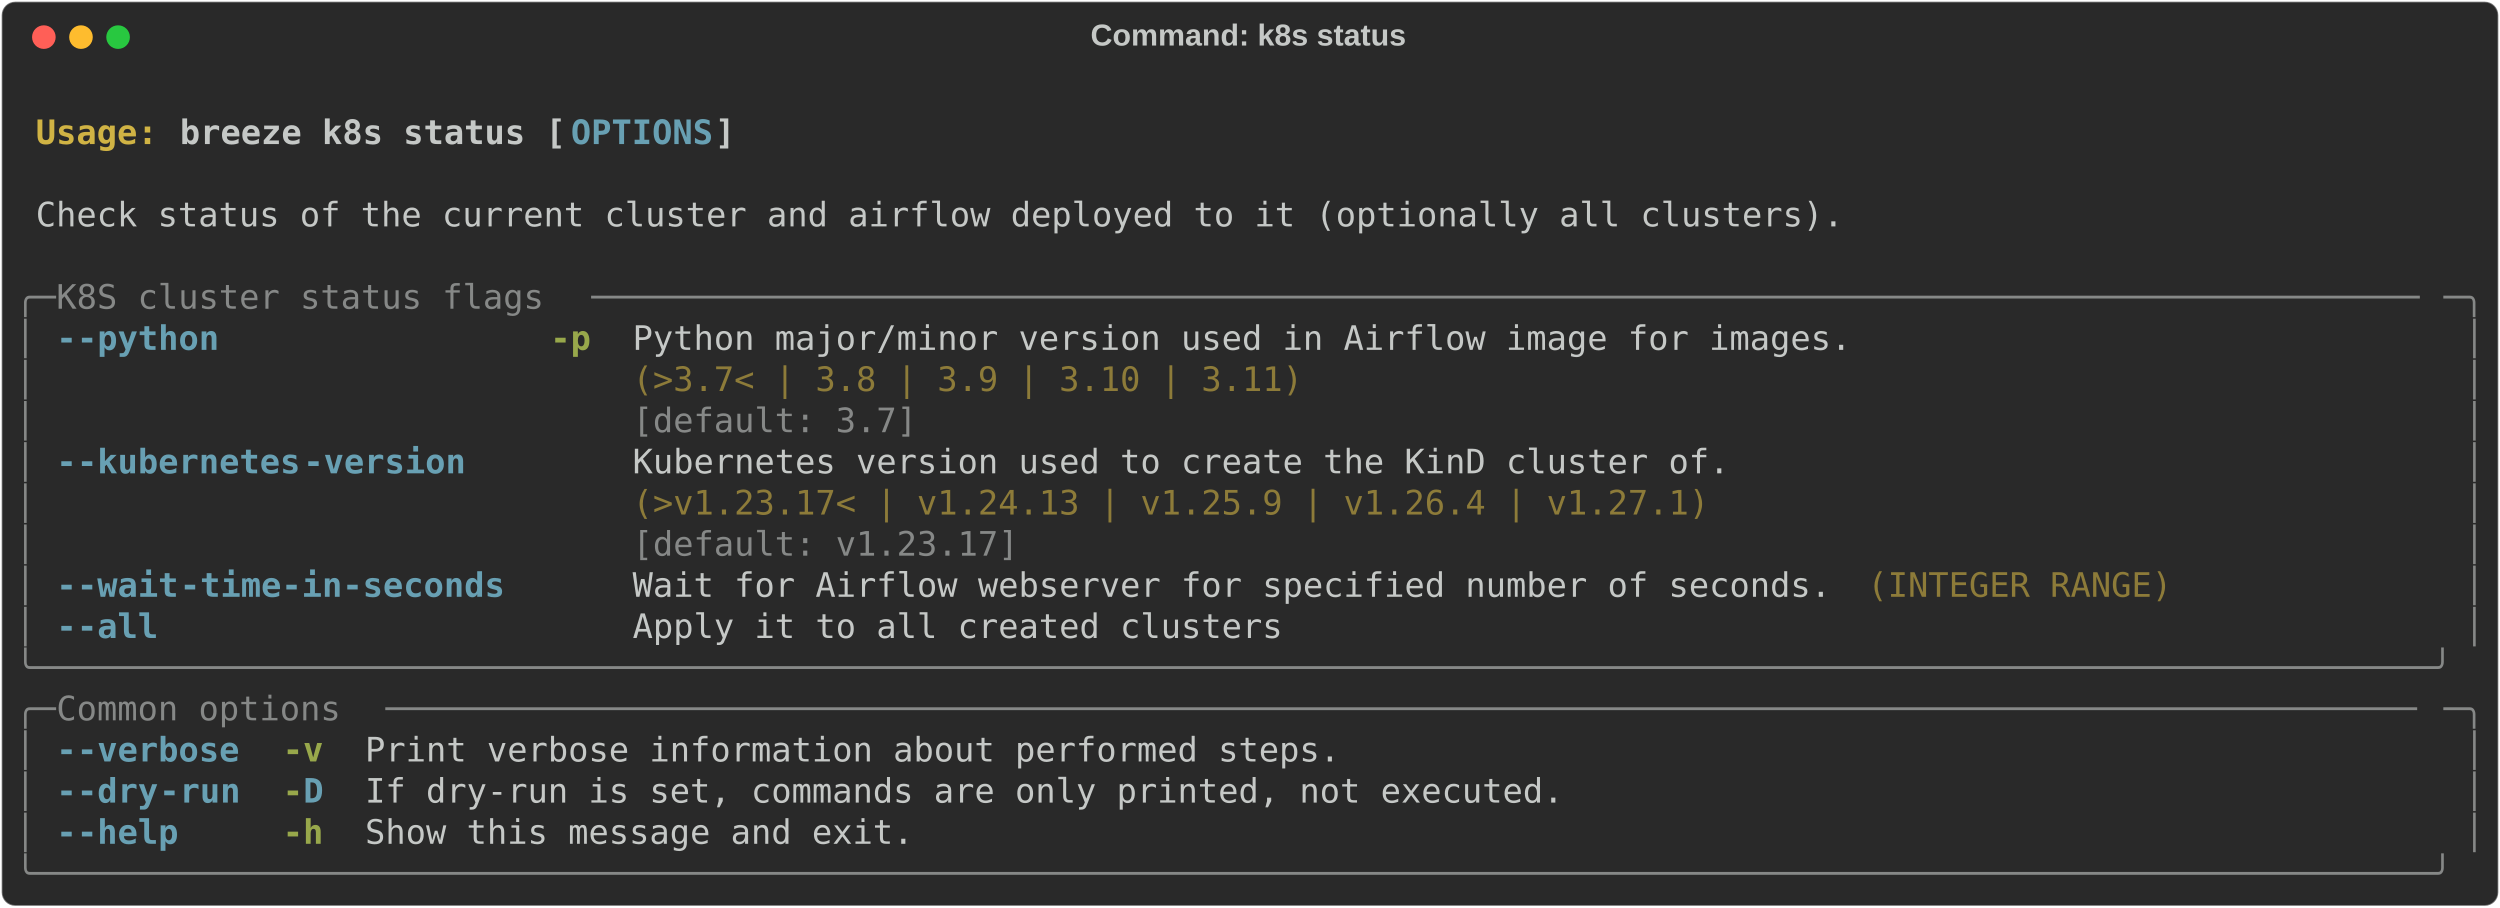
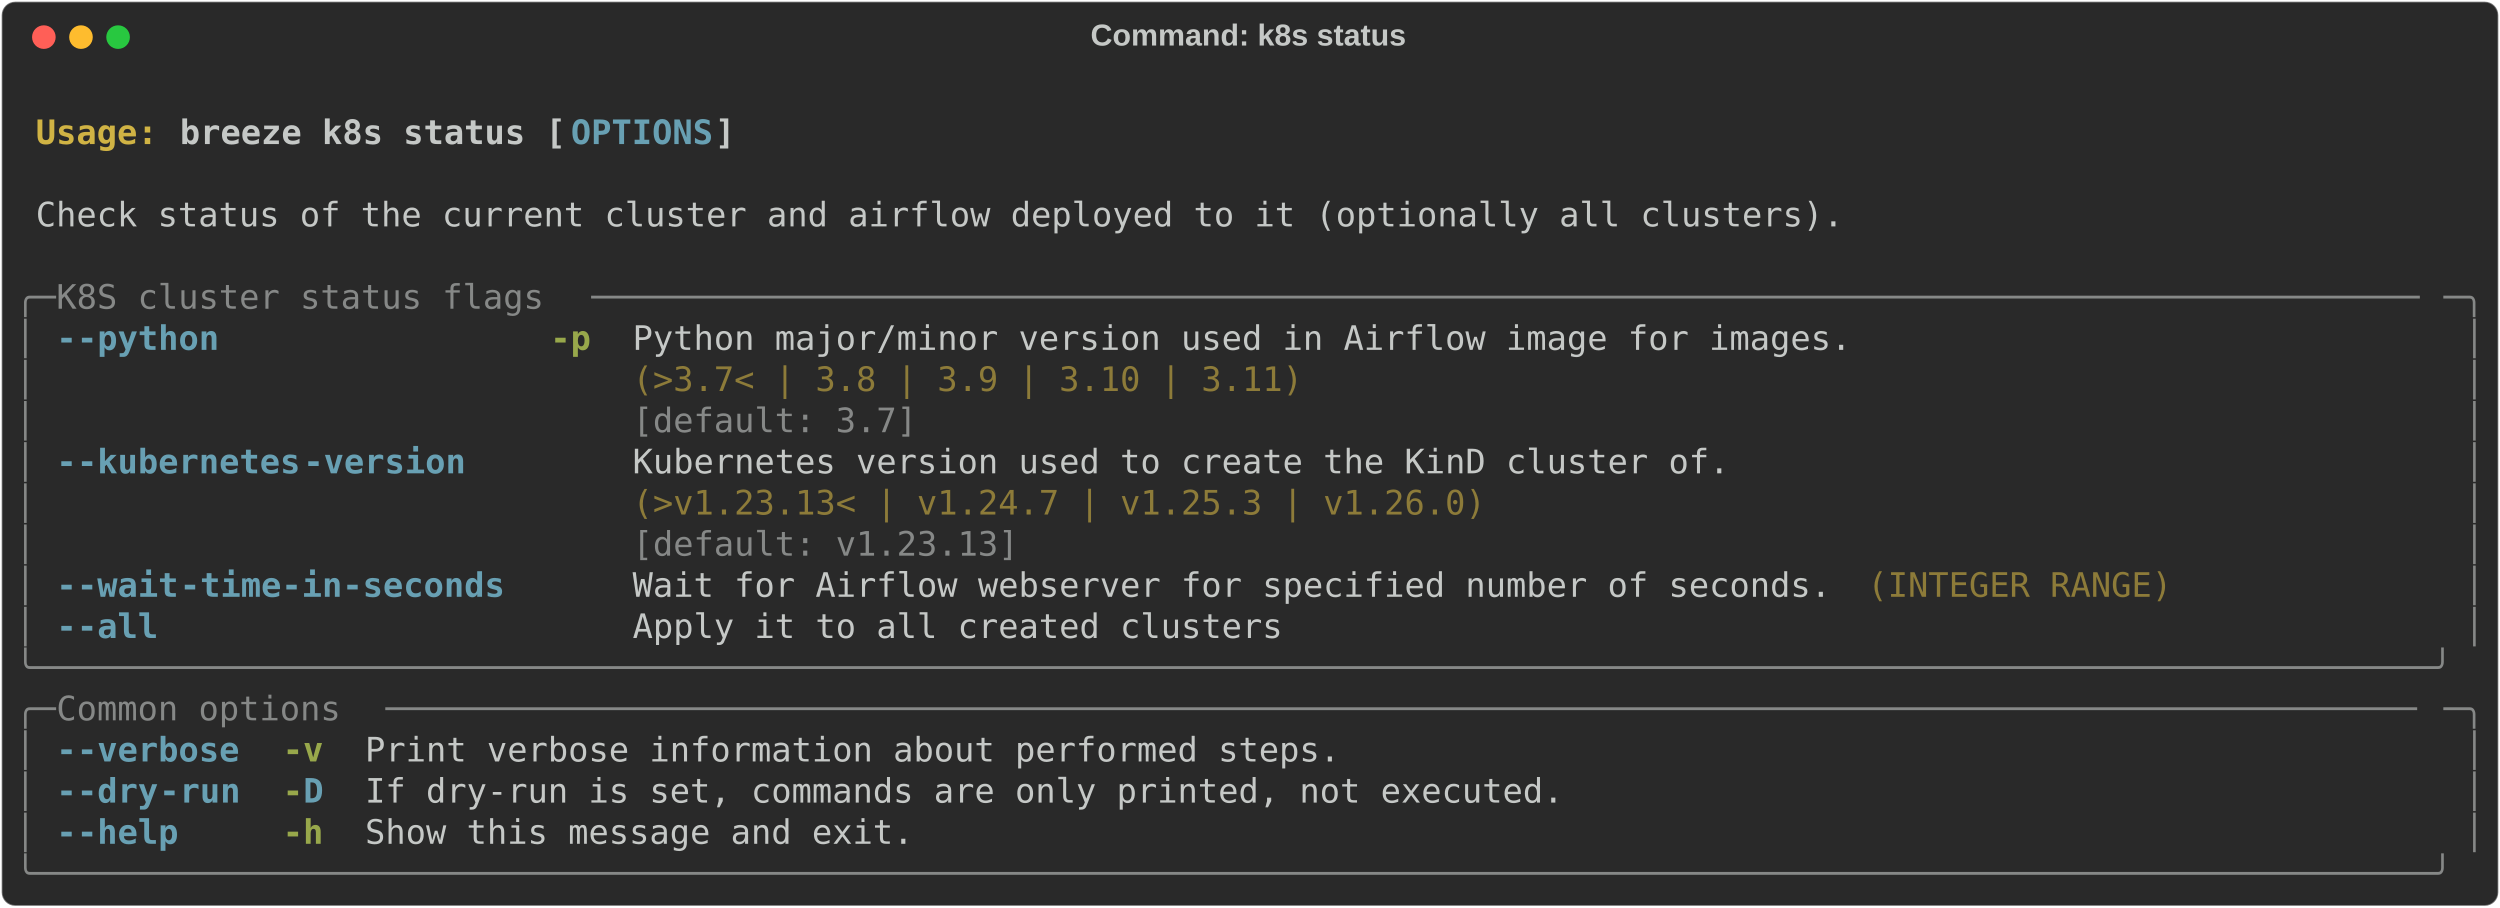
<svg xmlns="http://www.w3.org/2000/svg" class="rich-terminal" viewBox="0 0 1482 538.0">
  <style>

    @font-face {
        font-family: "Fira Code";
        src: local("FiraCode-Regular"),
                url("https://cdnjs.cloudflare.com/ajax/libs/firacode/6.2.0/woff2/FiraCode-Regular.woff2") format("woff2"),
                url("https://cdnjs.cloudflare.com/ajax/libs/firacode/6.2.0/woff/FiraCode-Regular.woff") format("woff");
        font-style: normal;
        font-weight: 400;
    }
    @font-face {
        font-family: "Fira Code";
        src: local("FiraCode-Bold"),
                url("https://cdnjs.cloudflare.com/ajax/libs/firacode/6.2.0/woff2/FiraCode-Bold.woff2") format("woff2"),
                url("https://cdnjs.cloudflare.com/ajax/libs/firacode/6.2.0/woff/FiraCode-Bold.woff") format("woff");
        font-style: bold;
        font-weight: 700;
    }

    .breeze-k8s-status-matrix {
        font-family: Fira Code, monospace;
        font-size: 20px;
        line-height: 24.4px;
        font-variant-east-asian: full-width;
    }

    .breeze-k8s-status-title {
        font-size: 18px;
        font-weight: bold;
        font-family: arial;
    }

    .breeze-k8s-status-r1 { fill: #c5c8c6;font-weight: bold }
.breeze-k8s-status-r2 { fill: #c5c8c6 }
.breeze-k8s-status-r3 { fill: #d0b344;font-weight: bold }
.breeze-k8s-status-r4 { fill: #68a0b3;font-weight: bold }
.breeze-k8s-status-r5 { fill: #868887 }
.breeze-k8s-status-r6 { fill: #98a84b;font-weight: bold }
.breeze-k8s-status-r7 { fill: #8d7b39 }
    </style>
  <defs>
    <clipPath id="breeze-k8s-status-clip-terminal">
      <rect x="0" y="0" width="1463.0" height="487.0" />
    </clipPath>
    <clipPath id="breeze-k8s-status-line-0">
      <rect x="0" y="1.5" width="1464" height="24.65" />
    </clipPath>
    <clipPath id="breeze-k8s-status-line-1">
      <rect x="0" y="25.9" width="1464" height="24.65" />
    </clipPath>
    <clipPath id="breeze-k8s-status-line-2">
      <rect x="0" y="50.3" width="1464" height="24.65" />
    </clipPath>
    <clipPath id="breeze-k8s-status-line-3">
      <rect x="0" y="74.7" width="1464" height="24.65" />
    </clipPath>
    <clipPath id="breeze-k8s-status-line-4">
      <rect x="0" y="99.1" width="1464" height="24.65" />
    </clipPath>
    <clipPath id="breeze-k8s-status-line-5">
      <rect x="0" y="123.5" width="1464" height="24.65" />
    </clipPath>
    <clipPath id="breeze-k8s-status-line-6">
      <rect x="0" y="147.9" width="1464" height="24.65" />
    </clipPath>
    <clipPath id="breeze-k8s-status-line-7">
      <rect x="0" y="172.3" width="1464" height="24.65" />
    </clipPath>
    <clipPath id="breeze-k8s-status-line-8">
      <rect x="0" y="196.7" width="1464" height="24.65" />
    </clipPath>
    <clipPath id="breeze-k8s-status-line-9">
      <rect x="0" y="221.1" width="1464" height="24.65" />
    </clipPath>
    <clipPath id="breeze-k8s-status-line-10">
      <rect x="0" y="245.5" width="1464" height="24.65" />
    </clipPath>
    <clipPath id="breeze-k8s-status-line-11">
      <rect x="0" y="269.9" width="1464" height="24.65" />
    </clipPath>
    <clipPath id="breeze-k8s-status-line-12">
      <rect x="0" y="294.3" width="1464" height="24.65" />
    </clipPath>
    <clipPath id="breeze-k8s-status-line-13">
      <rect x="0" y="318.7" width="1464" height="24.65" />
    </clipPath>
    <clipPath id="breeze-k8s-status-line-14">
      <rect x="0" y="343.1" width="1464" height="24.65" />
    </clipPath>
    <clipPath id="breeze-k8s-status-line-15">
      <rect x="0" y="367.5" width="1464" height="24.65" />
    </clipPath>
    <clipPath id="breeze-k8s-status-line-16">
      <rect x="0" y="391.9" width="1464" height="24.65" />
    </clipPath>
    <clipPath id="breeze-k8s-status-line-17">
      <rect x="0" y="416.3" width="1464" height="24.65" />
    </clipPath>
    <clipPath id="breeze-k8s-status-line-18">
      <rect x="0" y="440.7" width="1464" height="24.65" />
    </clipPath>
  </defs>
  <rect fill="#292929" stroke="rgba(255,255,255,0.35)" stroke-width="1" x="1" y="1" width="1480" height="536" rx="8" />
  <text class="breeze-k8s-status-title" fill="#c5c8c6" text-anchor="middle" x="740" y="27">Command: k8s status</text>
  <g transform="translate(26,22)">
    <circle cx="0" cy="0" r="7" fill="#ff5f57" />
    <circle cx="22" cy="0" r="7" fill="#febc2e" />
    <circle cx="44" cy="0" r="7" fill="#28c840" />
  </g>
  <g transform="translate(9, 41)" clip-path="url(#breeze-k8s-status-clip-terminal)">
    <g class="breeze-k8s-status-matrix">
      <text class="breeze-k8s-status-r2" x="1464" y="20" textLength="12.2" clip-path="url(#breeze-k8s-status-line-0)">
</text>
      <text class="breeze-k8s-status-r3" x="12.2" y="44.4" textLength="85.4" clip-path="url(#breeze-k8s-status-line-1)">Usage: </text>
      <text class="breeze-k8s-status-r1" x="97.6" y="44.4" textLength="231.8" clip-path="url(#breeze-k8s-status-line-1)">breeze k8s status [</text>
      <text class="breeze-k8s-status-r4" x="329.4" y="44.4" textLength="85.4" clip-path="url(#breeze-k8s-status-line-1)">OPTIONS</text>
      <text class="breeze-k8s-status-r1" x="414.8" y="44.4" textLength="12.2" clip-path="url(#breeze-k8s-status-line-1)">]</text>
      <text class="breeze-k8s-status-r2" x="1464" y="44.4" textLength="12.2" clip-path="url(#breeze-k8s-status-line-1)">
</text>
      <text class="breeze-k8s-status-r2" x="1464" y="68.8" textLength="12.2" clip-path="url(#breeze-k8s-status-line-2)">
</text>
      <text class="breeze-k8s-status-r2" x="12.2" y="93.2" textLength="1085.8" clip-path="url(#breeze-k8s-status-line-3)">Check status of the current cluster and airflow deployed to it (optionally all clusters).</text>
      <text class="breeze-k8s-status-r2" x="1464" y="93.2" textLength="12.2" clip-path="url(#breeze-k8s-status-line-3)">
</text>
      <text class="breeze-k8s-status-r2" x="1464" y="117.6" textLength="12.2" clip-path="url(#breeze-k8s-status-line-4)">
</text>
      <text class="breeze-k8s-status-r5" x="0" y="142" textLength="24.4" clip-path="url(#breeze-k8s-status-line-5)">╭─</text>
      <text class="breeze-k8s-status-r5" x="24.4" y="142" textLength="317.2" clip-path="url(#breeze-k8s-status-line-5)"> K8S cluster status flags </text>
      <text class="breeze-k8s-status-r5" x="341.6" y="142" textLength="1098" clip-path="url(#breeze-k8s-status-line-5)">──────────────────────────────────────────────────────────────────────────────────────────</text>
      <text class="breeze-k8s-status-r5" x="1439.6" y="142" textLength="24.4" clip-path="url(#breeze-k8s-status-line-5)">─╮</text>
      <text class="breeze-k8s-status-r2" x="1464" y="142" textLength="12.2" clip-path="url(#breeze-k8s-status-line-5)">
</text>
      <text class="breeze-k8s-status-r5" x="0" y="166.4" textLength="12.2" clip-path="url(#breeze-k8s-status-line-6)">│</text>
      <text class="breeze-k8s-status-r4" x="24.4" y="166.4" textLength="12.2" clip-path="url(#breeze-k8s-status-line-6)">-</text>
      <text class="breeze-k8s-status-r4" x="36.6" y="166.4" textLength="85.4" clip-path="url(#breeze-k8s-status-line-6)">-python</text>
      <text class="breeze-k8s-status-r6" x="317.2" y="166.4" textLength="24.4" clip-path="url(#breeze-k8s-status-line-6)">-p</text>
      <text class="breeze-k8s-status-r2" x="366" y="166.4" textLength="732" clip-path="url(#breeze-k8s-status-line-6)">Python major/minor version used in Airflow image for images.</text>
      <text class="breeze-k8s-status-r5" x="1451.8" y="166.4" textLength="12.2" clip-path="url(#breeze-k8s-status-line-6)">│</text>
      <text class="breeze-k8s-status-r2" x="1464" y="166.4" textLength="12.2" clip-path="url(#breeze-k8s-status-line-6)">
</text>
      <text class="breeze-k8s-status-r5" x="0" y="190.8" textLength="12.2" clip-path="url(#breeze-k8s-status-line-7)">│</text>
      <text class="breeze-k8s-status-r7" x="366" y="190.8" textLength="732" clip-path="url(#breeze-k8s-status-line-7)">(&gt;3.7&lt; | 3.8 | 3.9 | 3.10 | 3.11)                           </text>
      <text class="breeze-k8s-status-r5" x="1451.8" y="190.8" textLength="12.2" clip-path="url(#breeze-k8s-status-line-7)">│</text>
      <text class="breeze-k8s-status-r2" x="1464" y="190.8" textLength="12.2" clip-path="url(#breeze-k8s-status-line-7)">
</text>
      <text class="breeze-k8s-status-r5" x="0" y="215.2" textLength="12.2" clip-path="url(#breeze-k8s-status-line-8)">│</text>
      <text class="breeze-k8s-status-r5" x="366" y="215.2" textLength="732" clip-path="url(#breeze-k8s-status-line-8)">[default: 3.7]                                              </text>
      <text class="breeze-k8s-status-r5" x="1451.8" y="215.2" textLength="12.2" clip-path="url(#breeze-k8s-status-line-8)">│</text>
      <text class="breeze-k8s-status-r2" x="1464" y="215.2" textLength="12.2" clip-path="url(#breeze-k8s-status-line-8)">
</text>
      <text class="breeze-k8s-status-r5" x="0" y="239.6" textLength="12.2" clip-path="url(#breeze-k8s-status-line-9)">│</text>
      <text class="breeze-k8s-status-r4" x="24.4" y="239.6" textLength="12.2" clip-path="url(#breeze-k8s-status-line-9)">-</text>
      <text class="breeze-k8s-status-r4" x="36.6" y="239.6" textLength="134.2" clip-path="url(#breeze-k8s-status-line-9)">-kubernetes</text>
      <text class="breeze-k8s-status-r4" x="170.8" y="239.6" textLength="97.6" clip-path="url(#breeze-k8s-status-line-9)">-version</text>
      <text class="breeze-k8s-status-r2" x="366" y="239.6" textLength="658.8" clip-path="url(#breeze-k8s-status-line-9)">Kubernetes version used to create the KinD cluster of.</text>
      <text class="breeze-k8s-status-r5" x="1451.8" y="239.6" textLength="12.2" clip-path="url(#breeze-k8s-status-line-9)">│</text>
      <text class="breeze-k8s-status-r2" x="1464" y="239.6" textLength="12.2" clip-path="url(#breeze-k8s-status-line-9)">
</text>
      <text class="breeze-k8s-status-r5" x="0" y="264" textLength="12.2" clip-path="url(#breeze-k8s-status-line-10)">│</text>
-       <text class="breeze-k8s-status-r7" x="366" y="264" textLength="658.8" clip-path="url(#breeze-k8s-status-line-10)">(&gt;v1.23.17&lt; | v1.24.13 | v1.25.9 | v1.26.4 | v1.27.1) </text>
+       <text class="breeze-k8s-status-r7" x="366" y="264" textLength="658.8" clip-path="url(#breeze-k8s-status-line-10)">(&gt;v1.23.13&lt; | v1.24.7 | v1.25.3 | v1.26.0)            </text>
      <text class="breeze-k8s-status-r5" x="1451.8" y="264" textLength="12.2" clip-path="url(#breeze-k8s-status-line-10)">│</text>
      <text class="breeze-k8s-status-r2" x="1464" y="264" textLength="12.2" clip-path="url(#breeze-k8s-status-line-10)">
</text>
      <text class="breeze-k8s-status-r5" x="0" y="288.4" textLength="12.2" clip-path="url(#breeze-k8s-status-line-11)">│</text>
-       <text class="breeze-k8s-status-r5" x="366" y="288.4" textLength="658.8" clip-path="url(#breeze-k8s-status-line-11)">[default: v1.23.17]                                   </text>
+       <text class="breeze-k8s-status-r5" x="366" y="288.4" textLength="658.8" clip-path="url(#breeze-k8s-status-line-11)">[default: v1.23.13]                                   </text>
      <text class="breeze-k8s-status-r5" x="1451.8" y="288.4" textLength="12.2" clip-path="url(#breeze-k8s-status-line-11)">│</text>
      <text class="breeze-k8s-status-r2" x="1464" y="288.4" textLength="12.2" clip-path="url(#breeze-k8s-status-line-11)">
</text>
      <text class="breeze-k8s-status-r5" x="0" y="312.8" textLength="12.2" clip-path="url(#breeze-k8s-status-line-12)">│</text>
      <text class="breeze-k8s-status-r4" x="24.4" y="312.8" textLength="12.2" clip-path="url(#breeze-k8s-status-line-12)">-</text>
      <text class="breeze-k8s-status-r4" x="36.6" y="312.8" textLength="61" clip-path="url(#breeze-k8s-status-line-12)">-wait</text>
      <text class="breeze-k8s-status-r4" x="97.6" y="312.8" textLength="195.2" clip-path="url(#breeze-k8s-status-line-12)">-time-in-seconds</text>
      <text class="breeze-k8s-status-r2" x="366" y="312.8" textLength="719.8" clip-path="url(#breeze-k8s-status-line-12)">Wait for Airflow webserver for specified number of seconds.</text>
      <text class="breeze-k8s-status-r7" x="1098" y="312.8" textLength="183" clip-path="url(#breeze-k8s-status-line-12)">(INTEGER RANGE)</text>
      <text class="breeze-k8s-status-r5" x="1451.8" y="312.8" textLength="12.2" clip-path="url(#breeze-k8s-status-line-12)">│</text>
      <text class="breeze-k8s-status-r2" x="1464" y="312.8" textLength="12.2" clip-path="url(#breeze-k8s-status-line-12)">
</text>
      <text class="breeze-k8s-status-r5" x="0" y="337.2" textLength="12.2" clip-path="url(#breeze-k8s-status-line-13)">│</text>
      <text class="breeze-k8s-status-r4" x="24.4" y="337.2" textLength="12.2" clip-path="url(#breeze-k8s-status-line-13)">-</text>
      <text class="breeze-k8s-status-r4" x="36.6" y="337.2" textLength="48.8" clip-path="url(#breeze-k8s-status-line-13)">-all</text>
      <text class="breeze-k8s-status-r2" x="366" y="337.2" textLength="390.4" clip-path="url(#breeze-k8s-status-line-13)">Apply it to all created clusters</text>
      <text class="breeze-k8s-status-r5" x="1451.8" y="337.2" textLength="12.2" clip-path="url(#breeze-k8s-status-line-13)">│</text>
      <text class="breeze-k8s-status-r2" x="1464" y="337.2" textLength="12.2" clip-path="url(#breeze-k8s-status-line-13)">
</text>
      <text class="breeze-k8s-status-r5" x="0" y="361.6" textLength="1464" clip-path="url(#breeze-k8s-status-line-14)">╰──────────────────────────────────────────────────────────────────────────────────────────────────────────────────────╯</text>
      <text class="breeze-k8s-status-r2" x="1464" y="361.6" textLength="12.2" clip-path="url(#breeze-k8s-status-line-14)">
</text>
      <text class="breeze-k8s-status-r5" x="0" y="386" textLength="24.4" clip-path="url(#breeze-k8s-status-line-15)">╭─</text>
      <text class="breeze-k8s-status-r5" x="24.4" y="386" textLength="195.2" clip-path="url(#breeze-k8s-status-line-15)"> Common options </text>
      <text class="breeze-k8s-status-r5" x="219.6" y="386" textLength="1220" clip-path="url(#breeze-k8s-status-line-15)">────────────────────────────────────────────────────────────────────────────────────────────────────</text>
      <text class="breeze-k8s-status-r5" x="1439.6" y="386" textLength="24.4" clip-path="url(#breeze-k8s-status-line-15)">─╮</text>
      <text class="breeze-k8s-status-r2" x="1464" y="386" textLength="12.2" clip-path="url(#breeze-k8s-status-line-15)">
</text>
      <text class="breeze-k8s-status-r5" x="0" y="410.4" textLength="12.2" clip-path="url(#breeze-k8s-status-line-16)">│</text>
      <text class="breeze-k8s-status-r4" x="24.4" y="410.4" textLength="12.2" clip-path="url(#breeze-k8s-status-line-16)">-</text>
      <text class="breeze-k8s-status-r4" x="36.6" y="410.4" textLength="97.6" clip-path="url(#breeze-k8s-status-line-16)">-verbose</text>
      <text class="breeze-k8s-status-r6" x="158.6" y="410.4" textLength="24.4" clip-path="url(#breeze-k8s-status-line-16)">-v</text>
      <text class="breeze-k8s-status-r2" x="207.4" y="410.4" textLength="585.6" clip-path="url(#breeze-k8s-status-line-16)">Print verbose information about performed steps.</text>
      <text class="breeze-k8s-status-r5" x="1451.8" y="410.4" textLength="12.2" clip-path="url(#breeze-k8s-status-line-16)">│</text>
      <text class="breeze-k8s-status-r2" x="1464" y="410.4" textLength="12.2" clip-path="url(#breeze-k8s-status-line-16)">
</text>
      <text class="breeze-k8s-status-r5" x="0" y="434.8" textLength="12.2" clip-path="url(#breeze-k8s-status-line-17)">│</text>
      <text class="breeze-k8s-status-r4" x="24.4" y="434.8" textLength="12.2" clip-path="url(#breeze-k8s-status-line-17)">-</text>
      <text class="breeze-k8s-status-r4" x="36.6" y="434.8" textLength="48.8" clip-path="url(#breeze-k8s-status-line-17)">-dry</text>
      <text class="breeze-k8s-status-r4" x="85.4" y="434.8" textLength="48.8" clip-path="url(#breeze-k8s-status-line-17)">-run</text>
      <text class="breeze-k8s-status-r6" x="158.6" y="434.8" textLength="12.2" clip-path="url(#breeze-k8s-status-line-17)">-</text>
      <text class="breeze-k8s-status-r4" x="170.8" y="434.8" textLength="12.2" clip-path="url(#breeze-k8s-status-line-17)">D</text>
      <text class="breeze-k8s-status-r2" x="207.4" y="434.8" textLength="719.8" clip-path="url(#breeze-k8s-status-line-17)">If dry-run is set, commands are only printed, not executed.</text>
      <text class="breeze-k8s-status-r5" x="1451.8" y="434.8" textLength="12.2" clip-path="url(#breeze-k8s-status-line-17)">│</text>
      <text class="breeze-k8s-status-r2" x="1464" y="434.8" textLength="12.2" clip-path="url(#breeze-k8s-status-line-17)">
</text>
      <text class="breeze-k8s-status-r5" x="0" y="459.2" textLength="12.2" clip-path="url(#breeze-k8s-status-line-18)">│</text>
      <text class="breeze-k8s-status-r4" x="24.4" y="459.2" textLength="12.2" clip-path="url(#breeze-k8s-status-line-18)">-</text>
      <text class="breeze-k8s-status-r4" x="36.6" y="459.2" textLength="61" clip-path="url(#breeze-k8s-status-line-18)">-help</text>
      <text class="breeze-k8s-status-r6" x="158.6" y="459.2" textLength="24.4" clip-path="url(#breeze-k8s-status-line-18)">-h</text>
      <text class="breeze-k8s-status-r2" x="207.4" y="459.2" textLength="329.4" clip-path="url(#breeze-k8s-status-line-18)">Show this message and exit.</text>
      <text class="breeze-k8s-status-r5" x="1451.8" y="459.2" textLength="12.2" clip-path="url(#breeze-k8s-status-line-18)">│</text>
      <text class="breeze-k8s-status-r2" x="1464" y="459.2" textLength="12.2" clip-path="url(#breeze-k8s-status-line-18)">
</text>
      <text class="breeze-k8s-status-r5" x="0" y="483.6" textLength="1464" clip-path="url(#breeze-k8s-status-line-19)">╰──────────────────────────────────────────────────────────────────────────────────────────────────────────────────────╯</text>
      <text class="breeze-k8s-status-r2" x="1464" y="483.6" textLength="12.2" clip-path="url(#breeze-k8s-status-line-19)">
</text>
    </g>
  </g>
</svg>
